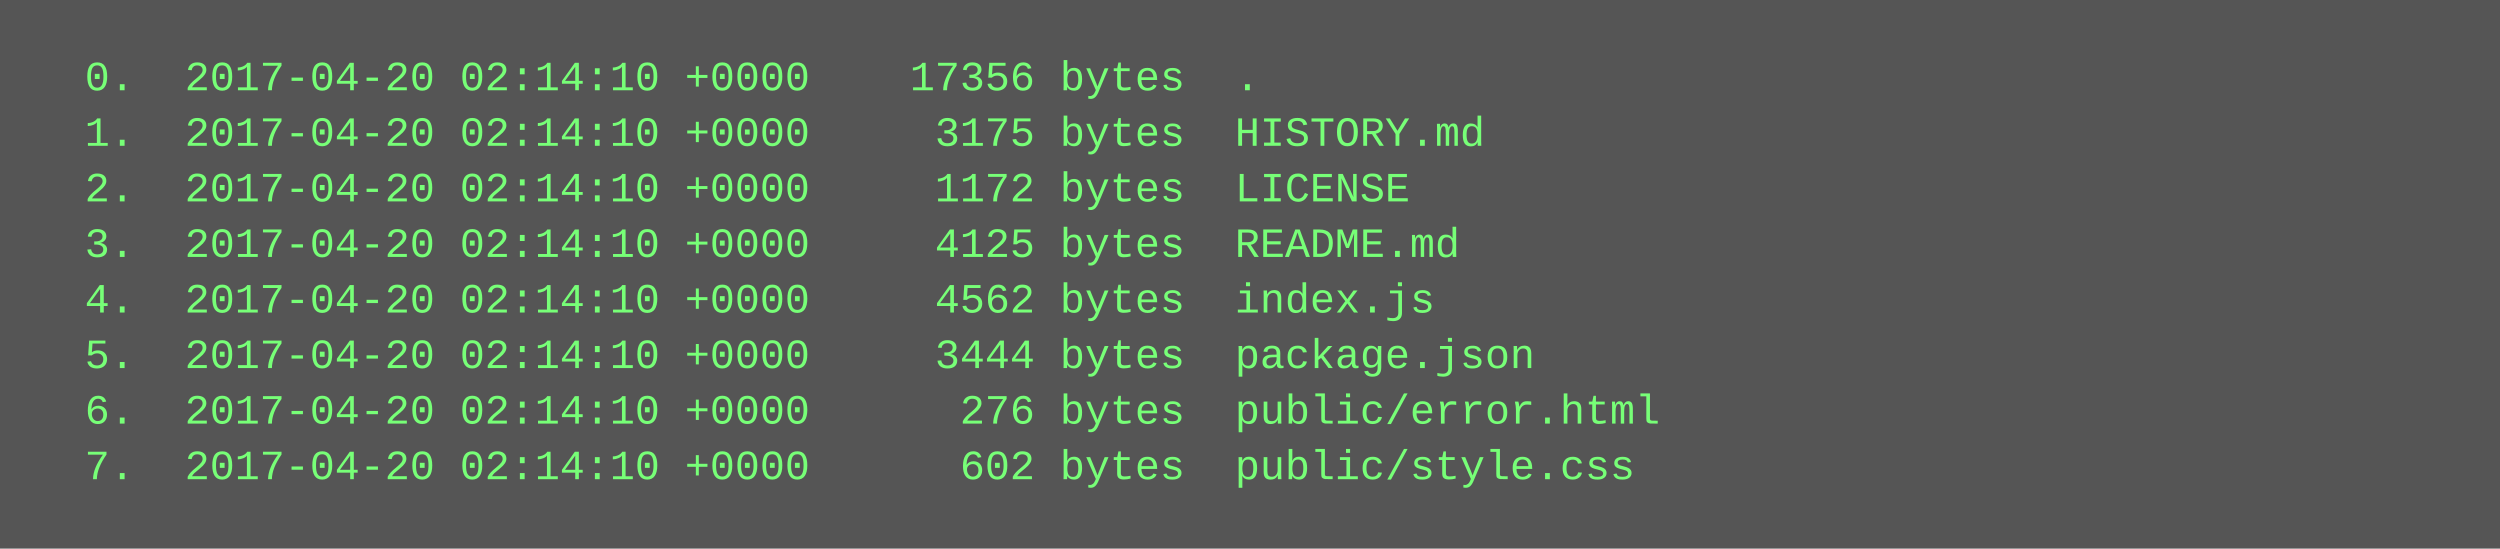
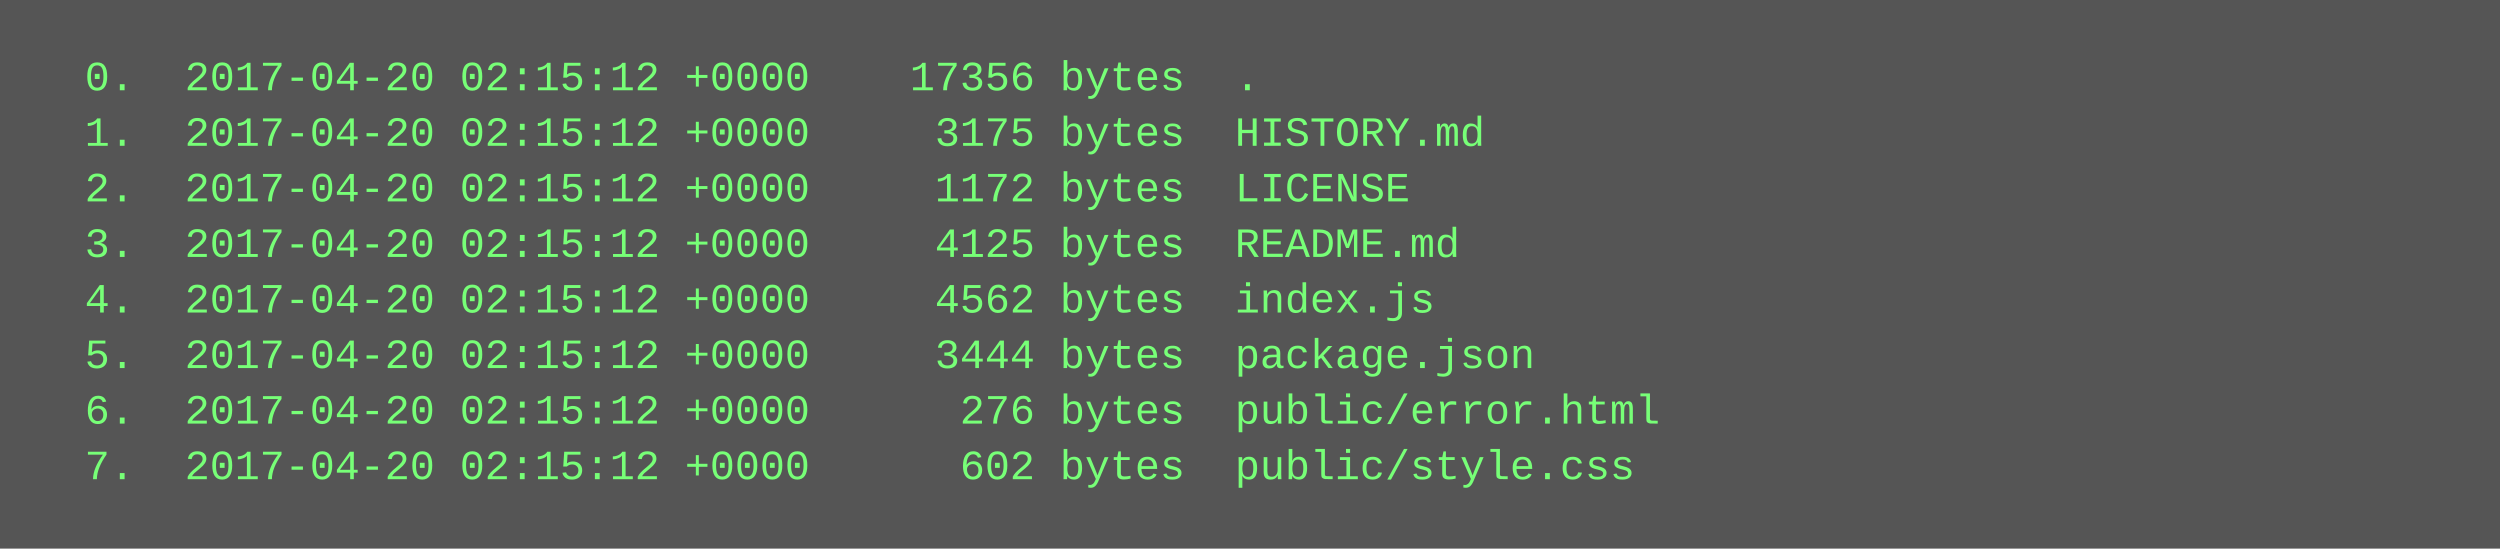
<svg xmlns="http://www.w3.org/2000/svg" height="158" width="720">
  <rect height="158" fill="#555" width="720" />
  <text fill="#7f7" font-family="Courier New" font-size="12" xml:space="preserve">
-     <tspan x="10" y="26">  0.  2017-04-20 02:14:10 +0000    17356 bytes  .</tspan>
-     <tspan x="10" y="42">  1.  2017-04-20 02:14:10 +0000     3175 bytes  HISTORY.md</tspan>
-     <tspan x="10" y="58">  2.  2017-04-20 02:14:10 +0000     1172 bytes  LICENSE</tspan>
-     <tspan x="10" y="74">  3.  2017-04-20 02:14:10 +0000     4125 bytes  README.md</tspan>
-     <tspan x="10" y="90">  4.  2017-04-20 02:14:10 +0000     4562 bytes  index.js</tspan>
-     <tspan x="10" y="106">  5.  2017-04-20 02:14:10 +0000     3444 bytes  package.json</tspan>
-     <tspan x="10" y="122">  6.  2017-04-20 02:14:10 +0000      276 bytes  public/error.html</tspan>
-     <tspan x="10" y="138">  7.  2017-04-20 02:14:10 +0000      602 bytes  public/style.css</tspan>
+     <tspan x="10" y="26">  0.  2017-04-20 02:15:12 +0000    17356 bytes  .</tspan>
+     <tspan x="10" y="42">  1.  2017-04-20 02:15:12 +0000     3175 bytes  HISTORY.md</tspan>
+     <tspan x="10" y="58">  2.  2017-04-20 02:15:12 +0000     1172 bytes  LICENSE</tspan>
+     <tspan x="10" y="74">  3.  2017-04-20 02:15:12 +0000     4125 bytes  README.md</tspan>
+     <tspan x="10" y="90">  4.  2017-04-20 02:15:12 +0000     4562 bytes  index.js</tspan>
+     <tspan x="10" y="106">  5.  2017-04-20 02:15:12 +0000     3444 bytes  package.json</tspan>
+     <tspan x="10" y="122">  6.  2017-04-20 02:15:12 +0000      276 bytes  public/error.html</tspan>
+     <tspan x="10" y="138">  7.  2017-04-20 02:15:12 +0000      602 bytes  public/style.css</tspan>
  </text>
</svg>
